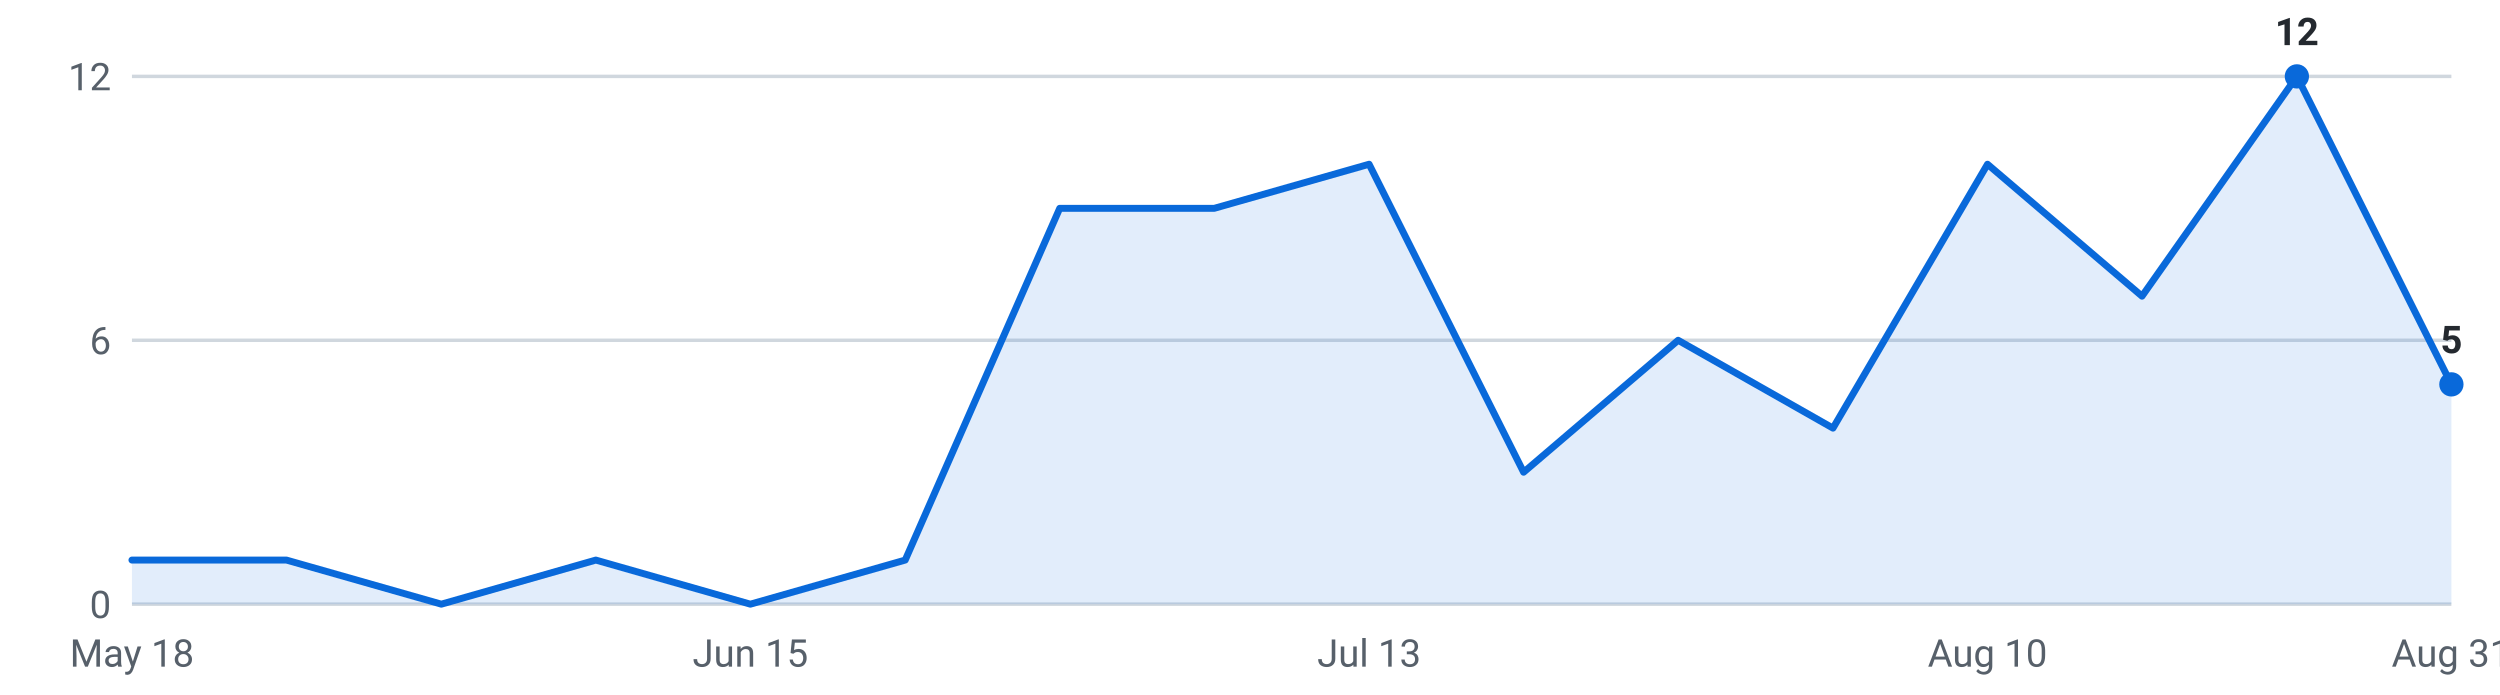
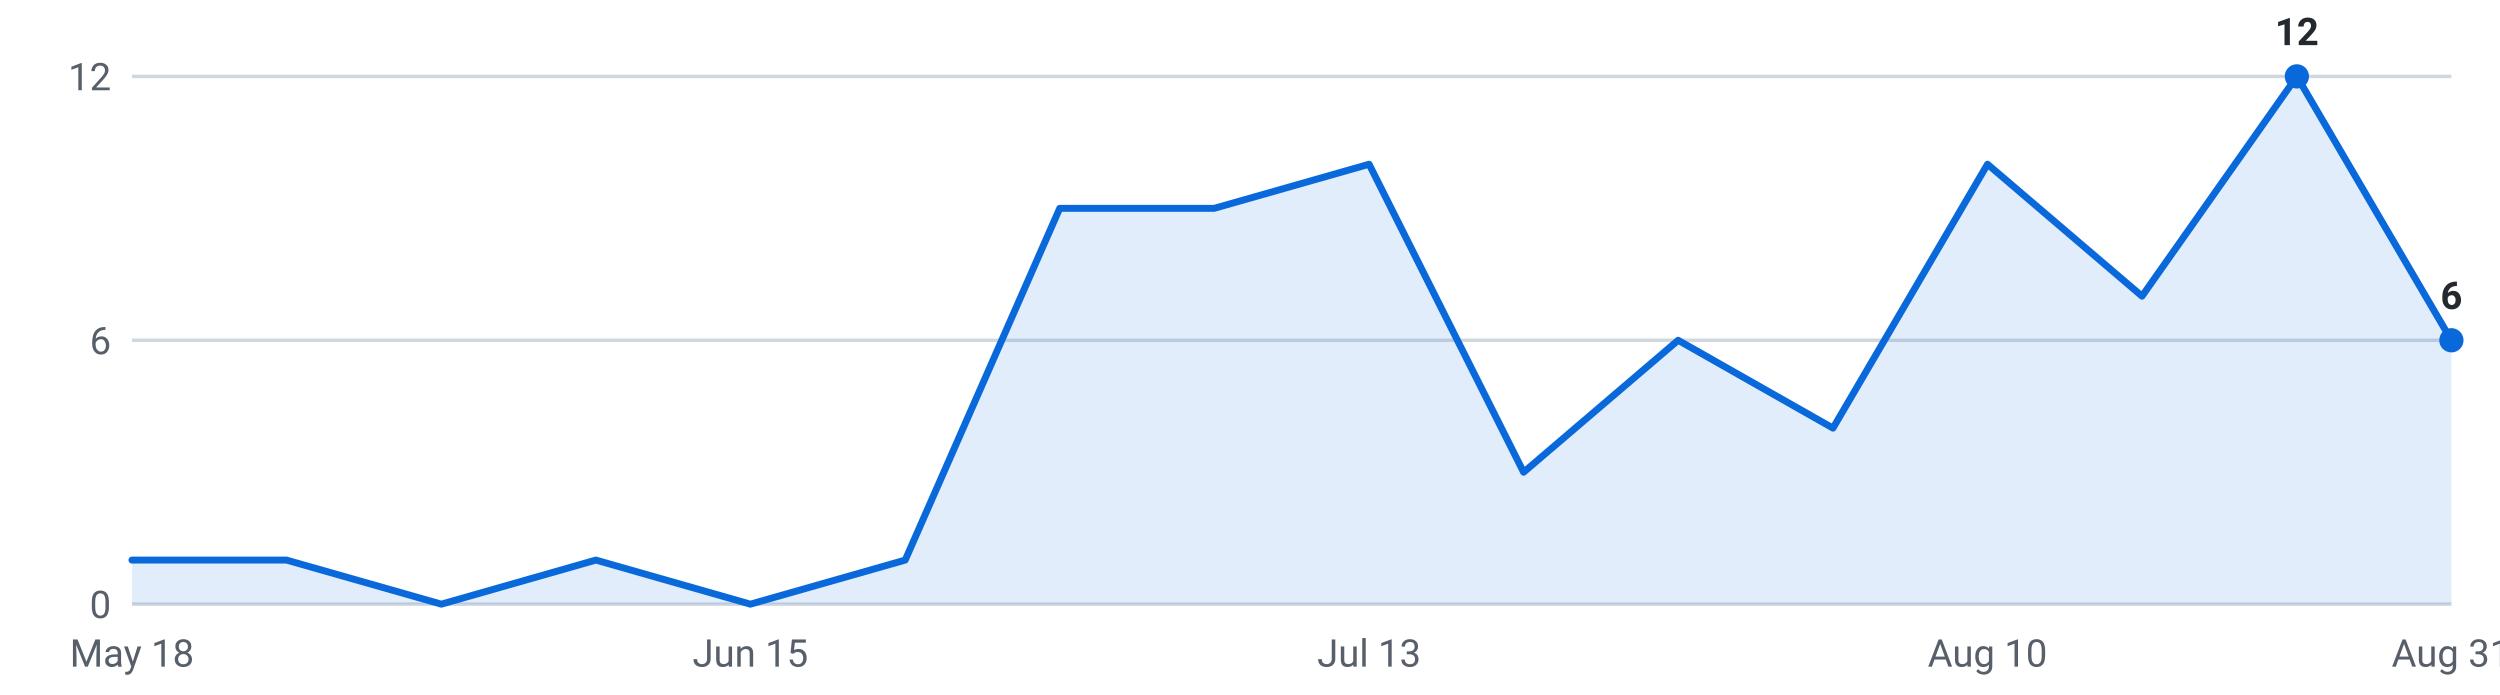
<svg xmlns="http://www.w3.org/2000/svg" viewBox="0 0 720 200" width="720" height="200" role="img" aria-label="Internships posted per week, last 16 weeks">
  <g font-family="-apple-system,Segoe UI,Roboto,sans-serif" font-size="11">
    <line x1="38" y1="174.0" x2="706" y2="174.0" stroke="#d0d7de" stroke-width="1" />
    <text x="32" y="178.0" text-anchor="end" fill="#57606a">0</text>
    <line x1="38" y1="98.0" x2="706" y2="98.0" stroke="#d0d7de" stroke-width="1" />
    <text x="32" y="102.0" text-anchor="end" fill="#57606a">6</text>
    <line x1="38" y1="22.0" x2="706" y2="22.0" stroke="#d0d7de" stroke-width="1" />
    <text x="32" y="26.0" text-anchor="end" fill="#57606a">12</text>
-     <path d="M38.0,174 L38.0,161.3 L82.5,161.3 L127.1,174.0 L171.6,161.3 L216.1,174.0 L260.7,161.3 L305.2,60.0 L349.7,60.0 L394.3,47.3 L438.8,136.0 L483.3,98.0 L527.9,123.3 L572.4,47.3 L616.9,85.3 L661.5,22.0 L706.0,110.7 L706.0,174 Z" fill="#0969da" fill-opacity="0.12" />
-     <polyline points="38.0,161.3 82.5,161.3 127.1,174.0 171.6,161.3 216.1,174.0 260.7,161.3 305.2,60.0 349.7,60.0 394.3,47.3 438.8,136.0 483.3,98.0 527.9,123.3 572.4,47.3 616.9,85.3 661.5,22.0 706.0,110.7" fill="none" stroke="#0969da" stroke-width="2" stroke-linejoin="round" stroke-linecap="round" />
+     <path d="M38.0,174 L38.0,161.3 L82.5,161.3 L127.1,174.0 L171.6,161.3 L216.1,174.0 L260.7,161.3 L305.2,60.0 L349.7,60.0 L394.3,47.3 L438.8,136.0 L483.3,98.0 L527.9,123.3 L572.4,47.3 L616.9,85.3 L661.5,22.0 L706.0,98.0 L706.0,174 Z" fill="#0969da" fill-opacity="0.12" />
+     <polyline points="38.0,161.3 82.5,161.3 127.1,174.0 171.6,161.3 216.1,174.0 260.7,161.3 305.2,60.0 349.7,60.0 394.3,47.3 438.8,136.0 483.3,98.0 527.9,123.3 572.4,47.3 616.9,85.3 661.5,22.0 706.0,98.0" fill="none" stroke="#0969da" stroke-width="2" stroke-linejoin="round" stroke-linecap="round" />
    <circle cx="661.5" cy="22.0" r="3.5" fill="#0969da" />
    <text x="661.5" y="13.0" text-anchor="middle" fill="#24292f" font-weight="600">12</text>
-     <circle cx="706.0" cy="110.7" r="3.5" fill="#0969da" />
-     <text x="706.0" y="101.7" text-anchor="middle" fill="#24292f" font-weight="600">5</text>
+     <circle cx="706.0" cy="98.0" r="3.5" fill="#0969da" />
+     <text x="706.0" y="89.0" text-anchor="middle" fill="#24292f" font-weight="600">6</text>
    <text x="38.0" y="192" text-anchor="middle" fill="#57606a">May 18</text>
    <text x="216.1" y="192" text-anchor="middle" fill="#57606a">Jun 15</text>
    <text x="394.3" y="192" text-anchor="middle" fill="#57606a">Jul 13</text>
    <text x="572.4" y="192" text-anchor="middle" fill="#57606a">Aug 10</text>
    <text x="706.0" y="192" text-anchor="middle" fill="#57606a">Aug 31</text>
  </g>
</svg>
